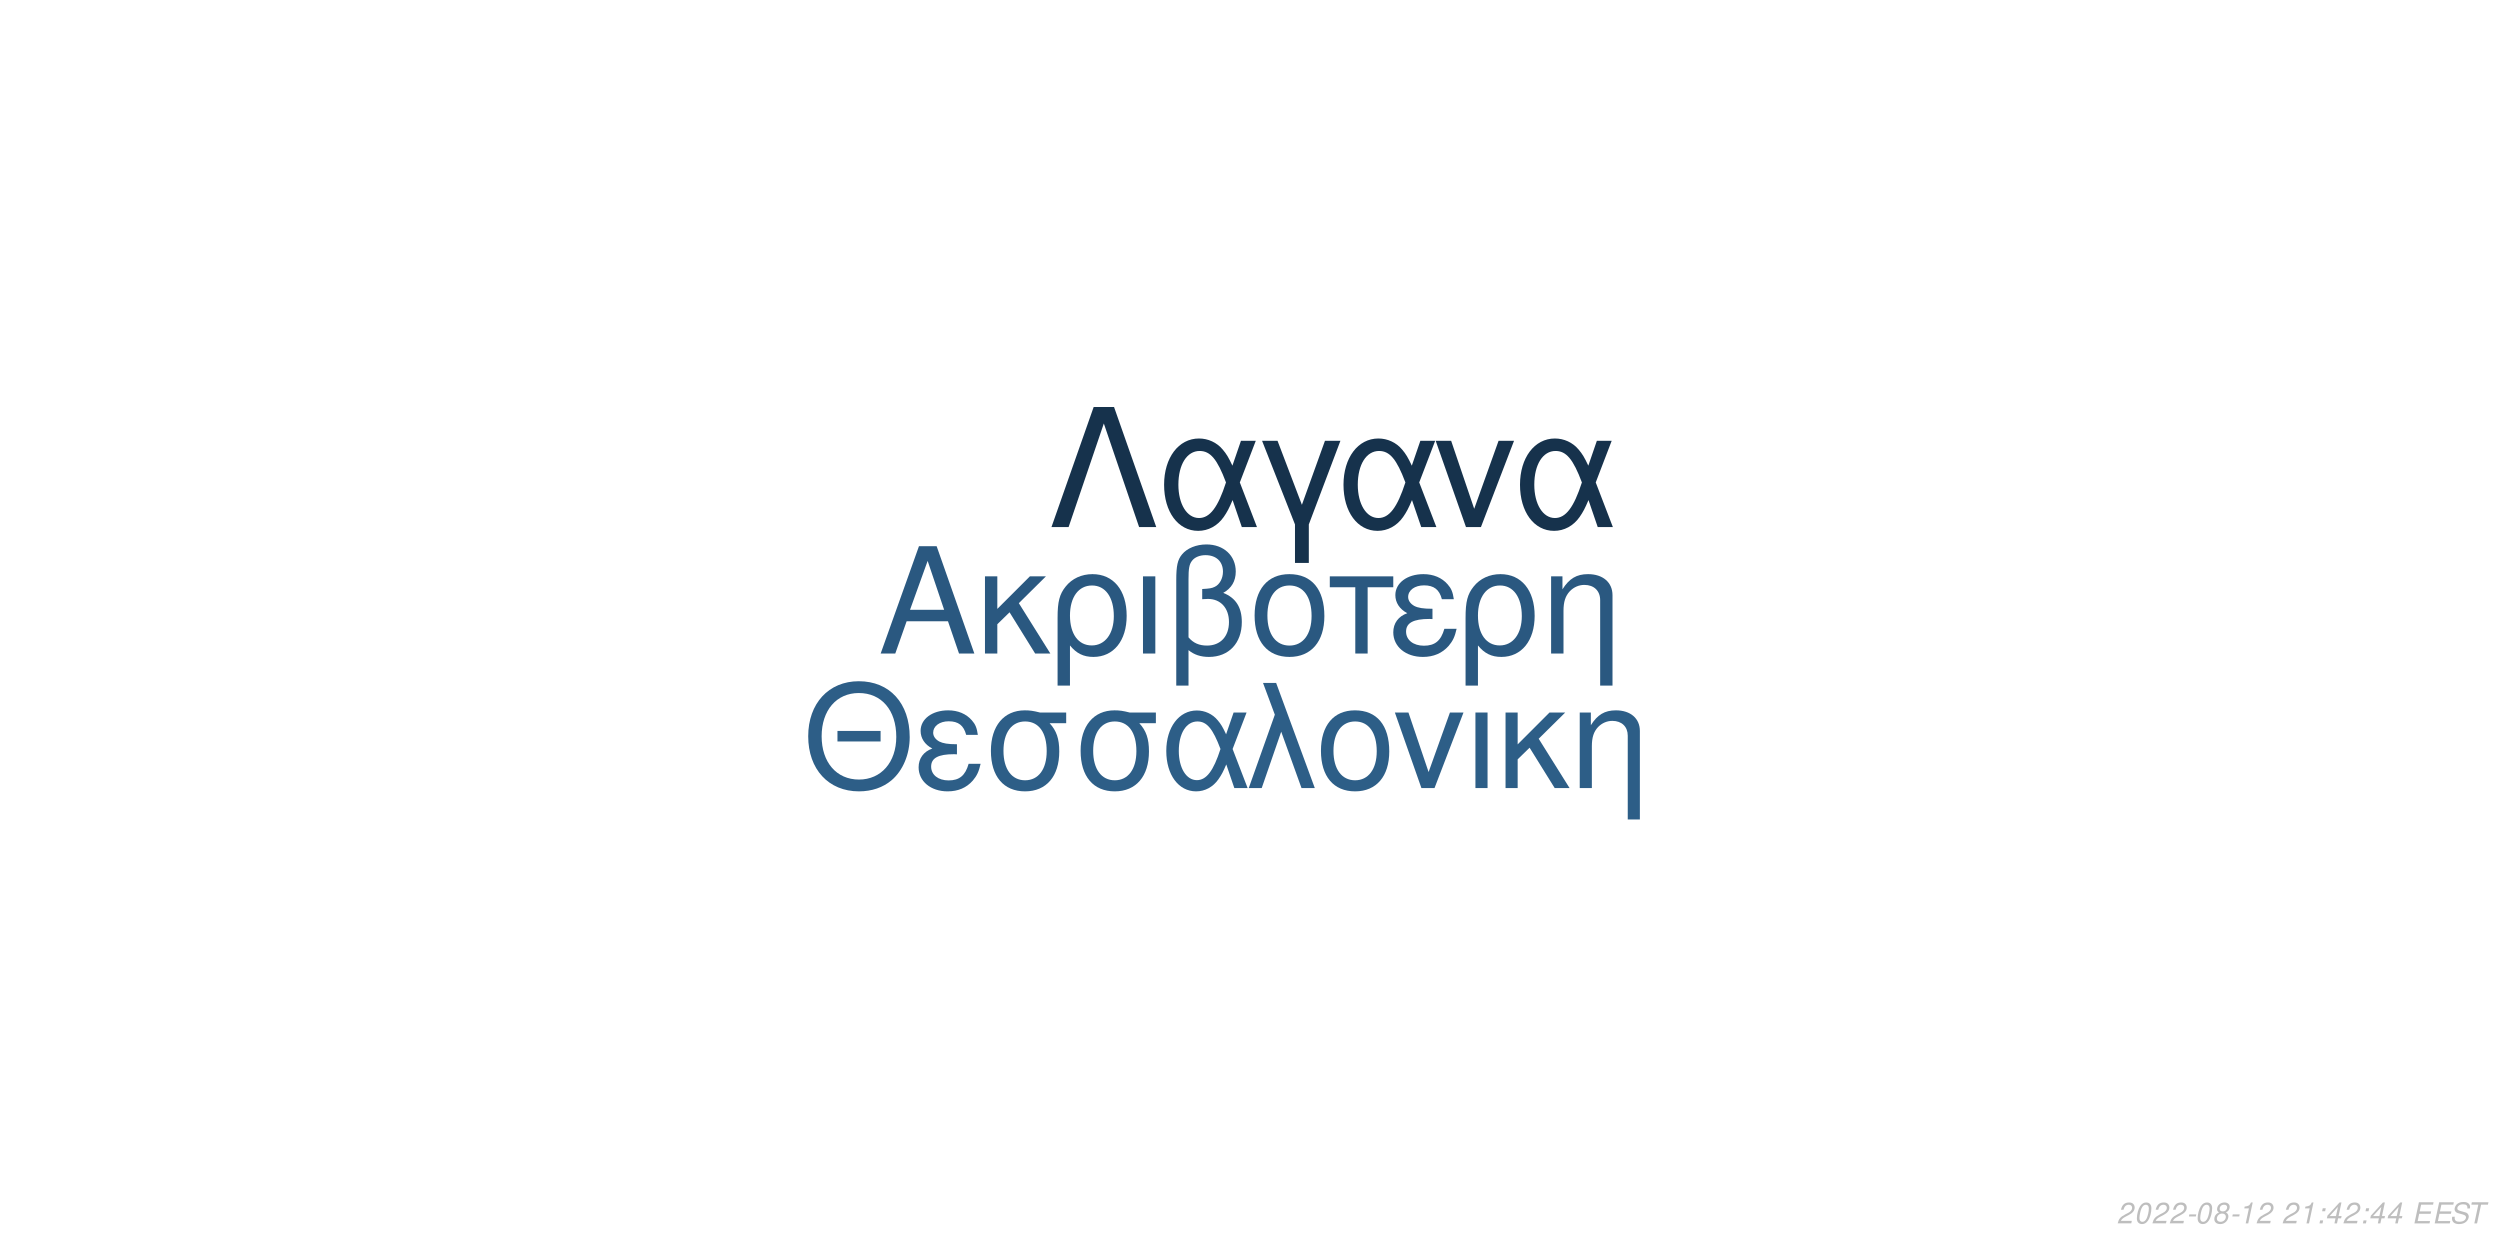
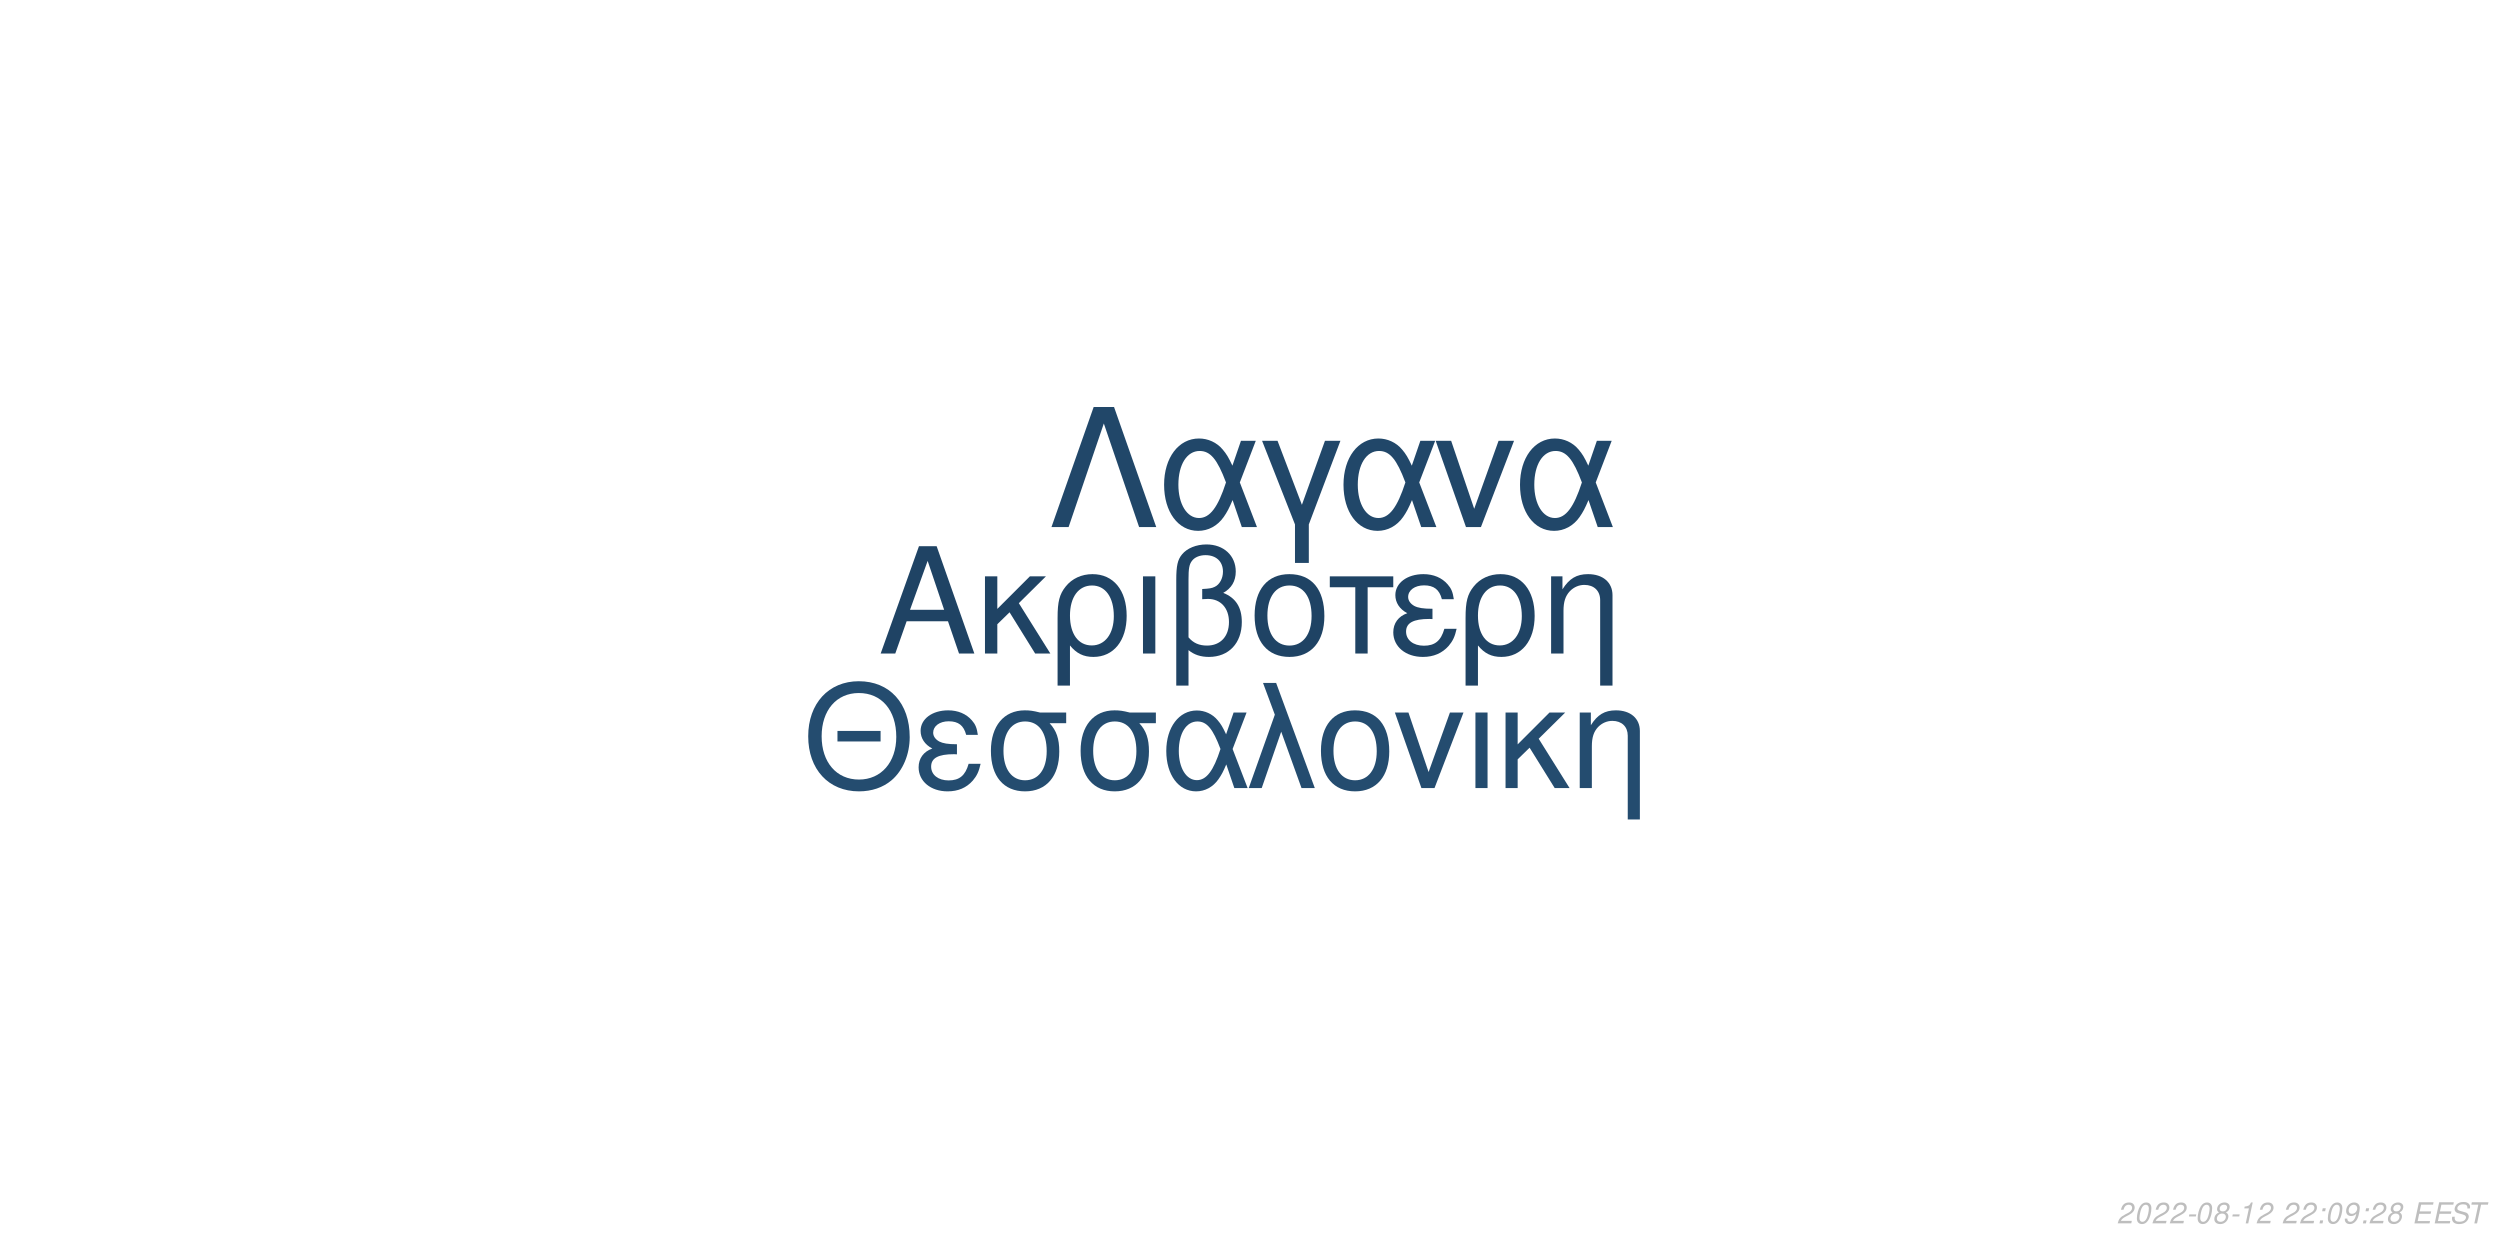
<svg xmlns="http://www.w3.org/2000/svg" xmlns:xlink="http://www.w3.org/1999/xlink" width="864pt" height="432pt" viewBox="0 0 864 432" version="1.1">
  <defs>
    <g>
      <symbol overflow="visible" id="glyph0-0">
        <path style="stroke:none;" d="" />
      </symbol>
      <symbol overflow="visible" id="glyph0-1">
        <path style="stroke:none;" d="M 24.125 -11.141 L 27.938 0 L 33.234 0 L 20.203 -37.094 L 14.094 -37.094 L 0.859 0 L 5.906 0 L 9.828 -11.141 Z M 22.797 -15.109 L 11 -15.109 L 17.094 -32.016 Z M 22.797 -15.109 " />
      </symbol>
      <symbol overflow="visible" id="glyph0-2">
        <path style="stroke:none;" d="M 7.172 -15.422 L 7.172 -26.672 L 2.906 -26.672 L 2.906 0 L 7.172 0 L 7.172 -10.125 L 11.406 -14.25 L 20.25 0 L 25.5 0 L 14.609 -17.406 L 23.969 -26.672 L 18.422 -26.672 Z M 7.172 -15.422 " />
      </symbol>
      <symbol overflow="visible" id="glyph0-3">
        <path style="stroke:none;" d="M 3 11.094 L 7.281 11.094 L 7.281 -2.797 C 9.516 -0.047 11.953 1.172 15.375 1.172 C 22.344 1.172 26.875 -4.422 26.875 -13.031 C 26.875 -21.891 22.297 -27.438 15.062 -27.438 C 11.297 -27.438 7.984 -25.906 5.797 -23.156 C 3.672 -20.516 3 -17.969 3 -12.359 Z M 14.906 -23.516 C 19.547 -23.516 22.438 -19.438 22.438 -12.922 C 22.438 -6.812 19.391 -2.797 14.812 -2.797 C 10.172 -2.797 7.281 -6.766 7.281 -13.125 C 7.281 -19.484 10.234 -23.516 14.906 -23.516 Z M 14.906 -23.516 " />
      </symbol>
      <symbol overflow="visible" id="glyph0-4">
        <path style="stroke:none;" d="M 3.516 0 L 7.781 0 L 7.781 -26.672 L 3.516 -26.672 Z M 3.516 0 " />
      </symbol>
      <symbol overflow="visible" id="glyph0-5">
        <path style="stroke:none;" d="M 4.016 11.094 L 8.25 11.094 L 8.25 -1.172 C 10.172 0.406 12.422 1.172 15.312 1.172 C 22.188 1.172 26.672 -3.609 26.672 -10.891 C 26.672 -15.984 24.578 -19.234 20.25 -20.969 C 23.109 -22.547 24.578 -25.031 24.578 -28.344 C 24.578 -33.844 20.406 -37.703 14.453 -37.703 C 10.938 -37.703 7.734 -36.391 6 -34.25 C 4.484 -32.422 4.016 -30.328 4.016 -25.391 Z M 8.25 -25.656 C 8.25 -29.359 8.5 -30.844 9.469 -32.062 C 10.375 -33.281 12.156 -34 14.094 -34 C 17.812 -34 20.156 -31.812 20.156 -28.297 C 20.156 -25.953 18.984 -23.812 17.297 -23.047 C 16.281 -22.547 15.469 -22.438 12.984 -22.297 L 12.984 -18.781 C 13.734 -18.828 14.344 -18.875 14.969 -18.875 C 19.344 -18.875 22.234 -15.719 22.234 -10.891 C 22.234 -5.906 19.281 -2.75 14.656 -2.75 C 11.953 -2.75 9.922 -3.609 8.25 -5.594 Z M 8.25 -25.656 " />
      </symbol>
      <symbol overflow="visible" id="glyph0-6">
        <path style="stroke:none;" d="M 14.094 -27.438 C 6.562 -27.438 2.094 -22.094 2.094 -13.125 C 2.094 -4.125 6.562 1.172 14.141 1.172 C 21.672 1.172 26.203 -4.172 26.203 -12.922 C 26.203 -22.188 21.828 -27.438 14.094 -27.438 Z M 14.141 -23.516 C 18.938 -23.516 21.781 -19.594 21.781 -12.984 C 21.781 -6.672 18.828 -2.75 14.141 -2.75 C 9.422 -2.75 6.516 -6.672 6.516 -13.125 C 6.516 -19.594 9.422 -23.516 14.141 -23.516 Z M 14.141 -23.516 " />
      </symbol>
      <symbol overflow="visible" id="glyph0-7">
        <path style="stroke:none;" d="M 7.891 0 L 12.156 0 L 12.156 -22.906 L 21.016 -22.906 L 21.016 -26.672 L -0.922 -26.672 L -0.922 -22.906 L 7.891 -22.906 Z M 7.891 0 " />
      </symbol>
      <symbol overflow="visible" id="glyph0-8">
        <path style="stroke:none;" d="M 14.562 -15.469 C 11.344 -15.469 9.562 -15.781 8.297 -16.438 C 6.922 -17.203 6.156 -18.328 6.156 -19.547 C 6.156 -21.891 8.453 -23.562 11.656 -23.562 C 15.062 -23.562 16.953 -22.094 17.812 -18.781 L 21.938 -18.781 C 21.578 -21.266 21.062 -22.5 19.797 -23.922 C 17.812 -26.203 14.906 -27.438 11.453 -27.438 C 5.797 -27.438 1.734 -24.375 1.734 -20.203 C 1.734 -17.609 3.156 -15.375 5.859 -13.938 C 2.797 -12.875 1.016 -10.484 1.016 -7.328 C 1.016 -2.391 5.297 1.172 11.25 1.172 C 14.969 1.172 17.906 -0.109 20.156 -2.641 C 21.578 -4.328 22.297 -5.797 22.906 -8.547 L 18.672 -8.547 C 17.5 -4.422 15.422 -2.703 11.609 -2.703 C 7.938 -2.703 5.438 -4.688 5.438 -7.578 C 5.438 -10.578 7.938 -11.953 13.484 -11.953 C 13.641 -11.953 14.094 -11.953 14.562 -11.906 Z M 14.562 -15.469 " />
      </symbol>
      <symbol overflow="visible" id="glyph0-9">
        <path style="stroke:none;" d="M 3.562 -26.672 L 3.562 0 L 7.844 0 L 7.844 -14.703 C 7.844 -17.906 8.5 -19.891 10.031 -21.531 C 11.406 -22.953 13.188 -23.719 15.062 -23.719 C 18.375 -23.719 20.516 -21.672 20.516 -18.469 L 20.516 11.094 L 24.781 11.094 L 24.781 -20.156 C 24.781 -24.578 21.469 -27.438 16.328 -27.438 C 12.359 -27.438 9.828 -25.906 7.484 -22.188 L 7.484 -26.672 Z M 3.562 -26.672 " />
      </symbol>
      <symbol overflow="visible" id="glyph1-0">
        <path style="stroke:none;" d="" />
      </symbol>
      <symbol overflow="visible" id="glyph1-1">
        <path style="stroke:none;" d="M 26.859 -19.734 L 11.953 -19.734 L 11.953 -16.094 L 26.859 -16.094 Z M 19.328 -36.922 C 8.922 -36.922 1.844 -29.25 1.844 -17.891 C 1.844 -6.484 8.875 1.141 19.391 1.141 C 23.812 1.141 27.703 -0.203 30.641 -2.688 C 34.578 -6.031 36.922 -11.656 36.922 -17.594 C 36.922 -29.297 30 -36.922 19.328 -36.922 Z M 19.328 -32.844 C 27.203 -32.844 32.281 -26.906 32.281 -17.688 C 32.281 -8.922 27.062 -2.938 19.391 -2.938 C 11.609 -2.938 6.484 -8.922 6.484 -17.891 C 6.484 -26.859 11.609 -32.844 19.328 -32.844 Z M 19.328 -32.844 " />
      </symbol>
      <symbol overflow="visible" id="glyph1-2">
        <path style="stroke:none;" d="M 14.25 -15.141 C 11.109 -15.141 9.375 -15.453 8.125 -16.094 C 6.781 -16.844 6.031 -17.938 6.031 -19.141 C 6.031 -21.422 8.266 -23.078 11.406 -23.078 C 14.75 -23.078 16.594 -21.625 17.438 -18.391 L 21.469 -18.391 C 21.125 -20.828 20.625 -22.031 19.391 -23.422 C 17.438 -25.656 14.594 -26.859 11.219 -26.859 C 5.688 -26.859 1.688 -23.875 1.688 -19.781 C 1.688 -17.234 3.094 -15.047 5.734 -13.656 C 2.734 -12.609 1 -10.266 1 -7.172 C 1 -2.344 5.188 1.141 11.016 1.141 C 14.656 1.141 17.547 -0.094 19.734 -2.594 C 21.125 -4.234 21.828 -5.688 22.422 -8.375 L 18.281 -8.375 C 17.141 -4.328 15.094 -2.641 11.359 -2.641 C 7.766 -2.641 5.328 -4.578 5.328 -7.422 C 5.328 -10.359 7.766 -11.703 13.203 -11.703 C 13.359 -11.703 13.797 -11.703 14.25 -11.656 Z M 14.25 -15.141 " />
      </symbol>
      <symbol overflow="visible" id="glyph1-3">
        <path style="stroke:none;" d="M 29 -26.109 L 19.938 -26.109 C 17.594 -26.703 16.438 -26.859 14.703 -26.859 C 7.469 -26.859 2.984 -21.469 2.984 -12.859 C 2.984 -4.031 7.375 1.141 14.797 1.141 C 22.172 1.141 26.609 -4.078 26.609 -12.656 C 26.609 -17.047 25.656 -19.828 23.266 -22.422 L 29 -22.422 Z M 14.797 -23.016 C 19.531 -23.016 22.266 -19.234 22.266 -12.75 C 22.266 -6.531 19.438 -2.688 14.797 -2.688 C 10.172 -2.688 7.328 -6.531 7.328 -12.859 C 7.328 -19.188 10.172 -23.016 14.797 -23.016 Z M 14.797 -23.016 " />
      </symbol>
      <symbol overflow="visible" id="glyph1-4">
        <path style="stroke:none;" d="M 29.344 -26.109 L 24.859 -26.109 L 22.266 -18.578 C 21.125 -21.031 20.484 -22.125 19.328 -23.469 C 17.547 -25.609 14.906 -26.812 12.156 -26.812 C 5.984 -26.812 1.594 -20.984 1.594 -12.812 C 1.594 -4.578 5.828 1.141 11.906 1.141 C 14.953 1.141 17.734 -0.344 19.625 -3.047 C 20.672 -4.531 21.281 -5.688 22.328 -8.172 L 25.109 0 L 29.703 0 L 24.516 -13.5 Z M 20.328 -13.5 C 17.891 -5.922 15.453 -2.734 12.156 -2.734 C 8.516 -2.734 5.922 -6.922 5.922 -12.812 C 5.922 -18.938 8.516 -23.016 12.359 -23.016 C 15.594 -23.016 17.688 -20.531 20.328 -13.5 Z M 20.328 -13.5 " />
      </symbol>
      <symbol overflow="visible" id="glyph1-5">
        <path style="stroke:none;" d="M 1.094 0 L 5.578 0 L 12.312 -19.484 L 19.328 0 L 23.922 0 L 10.562 -36.328 L 6.031 -36.328 L 10.109 -25.359 Z M 1.094 0 " />
      </symbol>
      <symbol overflow="visible" id="glyph1-6">
        <path style="stroke:none;" d="M 13.797 -26.859 C 6.422 -26.859 2.047 -21.625 2.047 -12.859 C 2.047 -4.031 6.422 1.141 13.859 1.141 C 21.234 1.141 25.656 -4.078 25.656 -12.656 C 25.656 -21.719 21.375 -26.859 13.797 -26.859 Z M 13.859 -23.016 C 18.531 -23.016 21.328 -19.188 21.328 -12.703 C 21.328 -6.531 18.438 -2.688 13.859 -2.688 C 9.219 -2.688 6.375 -6.531 6.375 -12.859 C 6.375 -19.188 9.219 -23.016 13.859 -23.016 Z M 13.859 -23.016 " />
      </symbol>
      <symbol overflow="visible" id="glyph1-7">
        <path style="stroke:none;" d="M 14.297 0 L 24.312 -26.109 L 19.625 -26.109 L 12.25 -5.531 L 5.281 -26.109 L 0.594 -26.109 L 9.766 0 Z M 14.297 0 " />
      </symbol>
      <symbol overflow="visible" id="glyph1-8">
        <path style="stroke:none;" d="M 3.438 0 L 7.625 0 L 7.625 -26.109 L 3.438 -26.109 Z M 3.438 0 " />
      </symbol>
      <symbol overflow="visible" id="glyph1-9">
        <path style="stroke:none;" d="M 7.031 -15.094 L 7.031 -26.109 L 2.844 -26.109 L 2.844 0 L 7.031 0 L 7.031 -9.922 L 11.156 -13.953 L 19.828 0 L 24.969 0 L 14.297 -17.047 L 23.469 -26.109 L 18.031 -26.109 Z M 7.031 -15.094 " />
      </symbol>
      <symbol overflow="visible" id="glyph1-10">
        <path style="stroke:none;" d="M 3.484 -26.109 L 3.484 0 L 7.672 0 L 7.672 -14.406 C 7.672 -17.547 8.328 -19.484 9.812 -21.078 C 11.156 -22.469 12.906 -23.219 14.75 -23.219 C 17.984 -23.219 20.078 -21.234 20.078 -18.094 L 20.078 10.859 L 24.266 10.859 L 24.266 -19.734 C 24.266 -24.062 21.031 -26.859 16 -26.859 C 12.109 -26.859 9.609 -25.359 7.328 -21.719 L 7.328 -26.109 Z M 3.484 -26.109 " />
      </symbol>
      <symbol overflow="visible" id="glyph2-0">
        <path style="stroke:none;" d="" />
      </symbol>
      <symbol overflow="visible" id="glyph2-1">
        <path style="stroke:none;" d="M 22.531 -41.484 L 15.484 -41.484 L 0.906 0 L 6.828 0 L 19 -35.797 L 31.188 0 L 37.109 0 Z M 22.531 -41.484 " />
      </symbol>
      <symbol overflow="visible" id="glyph2-2">
        <path style="stroke:none;" d="M 33.516 -29.812 L 28.391 -29.812 L 25.438 -21.219 C 24.125 -24.016 23.391 -25.266 22.078 -26.797 C 20.031 -29.25 17.016 -30.609 13.891 -30.609 C 6.828 -30.609 1.828 -23.953 1.828 -14.625 C 1.828 -5.234 6.656 1.312 13.594 1.312 C 17.078 1.312 20.266 -0.391 22.422 -3.469 C 23.609 -5.172 24.297 -6.484 25.5 -9.328 L 28.688 0 L 33.922 0 L 28 -15.422 Z M 23.219 -15.422 C 20.422 -6.766 17.641 -3.125 13.891 -3.125 C 9.734 -3.125 6.766 -7.906 6.766 -14.625 C 6.766 -21.625 9.734 -26.297 14.109 -26.297 C 17.812 -26.297 20.203 -23.453 23.219 -15.422 Z M 23.219 -15.422 " />
      </symbol>
      <symbol overflow="visible" id="glyph2-3">
        <path style="stroke:none;" d="M 12.062 12.406 L 16.844 12.406 L 16.844 -0.906 L 27.766 -29.812 L 22.422 -29.812 L 14.453 -7.688 L 6.031 -29.812 L 0.688 -29.812 L 12.062 -0.906 Z M 12.062 12.406 " />
      </symbol>
      <symbol overflow="visible" id="glyph2-4">
        <path style="stroke:none;" d="M 16.328 0 L 27.766 -29.812 L 22.422 -29.812 L 14 -6.312 L 6.031 -29.812 L 0.688 -29.812 L 11.156 0 Z M 16.328 0 " />
      </symbol>
      <symbol overflow="visible" id="glyph3-0">
        <path style="stroke:none;" d="" />
      </symbol>
      <symbol overflow="visible" id="glyph3-1">
        <path style="stroke:none;" d="M 5.234 -0.875 L 1.469 -0.875 C 1.641 -1.375 2.203 -1.891 3.109 -2.344 L 4.234 -2.938 C 5.562 -3.625 6.219 -4.469 6.219 -5.484 C 6.219 -5.938 6.062 -6.359 5.797 -6.656 C 5.469 -7.047 4.984 -7.234 4.312 -7.234 C 2.766 -7.234 1.891 -6.453 1.484 -4.734 L 2.375 -4.734 C 2.484 -5.188 2.609 -5.484 2.797 -5.75 C 3.094 -6.203 3.609 -6.453 4.188 -6.453 C 4.891 -6.453 5.344 -6.031 5.344 -5.375 C 5.344 -4.703 4.859 -4.094 4.016 -3.656 L 2.984 -3.125 C 1.234 -2.188 0.797 -1.656 0.344 -0.016 L 5.047 -0.016 Z M 5.234 -0.875 " />
      </symbol>
      <symbol overflow="visible" id="glyph3-2">
        <path style="stroke:none;" d="M 4.203 -7.234 C 3.375 -7.234 2.688 -6.812 2.125 -5.984 C 1.484 -5.047 0.984 -3.188 0.984 -1.734 C 0.984 -1.109 1.172 -0.562 1.484 -0.266 C 1.797 0.047 2.281 0.234 2.766 0.234 C 3.625 0.234 4.281 -0.156 4.859 -1.016 C 5.516 -1.953 6 -3.797 6 -5.266 C 6 -6.5 5.328 -7.234 4.203 -7.234 Z M 4.094 -6.453 C 4.734 -6.453 5.125 -5.984 5.125 -5.156 C 5.125 -4.203 4.781 -2.625 4.406 -1.812 C 3.984 -0.938 3.516 -0.547 2.875 -0.547 C 2.25 -0.547 1.875 -1.031 1.875 -1.828 C 1.875 -2.797 2.203 -4.344 2.594 -5.203 C 2.984 -6.047 3.453 -6.453 4.094 -6.453 Z M 4.094 -6.453 " />
      </symbol>
      <symbol overflow="visible" id="glyph3-3">
        <path style="stroke:none;" d="M 3.516 -3.125 L 1.125 -3.125 L 0.969 -2.406 L 3.359 -2.406 Z M 3.516 -3.125 " />
      </symbol>
      <symbol overflow="visible" id="glyph3-4">
        <path style="stroke:none;" d="M 4.766 -3.797 C 5.078 -3.969 5.234 -4.078 5.438 -4.234 C 5.812 -4.594 6.062 -5.172 6.062 -5.734 C 6.062 -6.625 5.344 -7.234 4.266 -7.234 C 2.812 -7.234 1.703 -6.219 1.703 -4.875 C 1.703 -4.406 1.875 -4.125 2.359 -3.812 C 1.297 -3.312 0.75 -2.516 0.75 -1.469 C 0.75 -0.438 1.547 0.234 2.812 0.234 C 3.656 0.234 4.359 -0.094 4.938 -0.734 C 5.359 -1.234 5.609 -1.859 5.609 -2.438 C 5.609 -3.047 5.312 -3.516 4.766 -3.797 Z M 4.109 -6.453 C 4.797 -6.453 5.188 -6.125 5.188 -5.578 C 5.188 -5.266 5.062 -4.922 4.859 -4.672 C 4.562 -4.312 4.188 -4.156 3.656 -4.156 C 2.984 -4.156 2.594 -4.453 2.594 -4.984 C 2.594 -5.859 3.203 -6.453 4.109 -6.453 Z M 3.453 -3.406 C 4.234 -3.406 4.734 -2.984 4.734 -2.312 C 4.734 -1.312 3.922 -0.547 2.875 -0.547 C 2.125 -0.547 1.625 -0.969 1.625 -1.625 C 1.625 -2.609 2.438 -3.406 3.453 -3.406 Z M 3.453 -3.406 " />
      </symbol>
      <symbol overflow="visible" id="glyph3-5">
        <path style="stroke:none;" d="M 3.703 -5.188 L 2.594 0 L 3.469 0 L 5.016 -7.234 L 4.438 -7.234 C 3.906 -6.156 3.688 -6.016 2.234 -5.812 L 2.109 -5.188 Z M 3.703 -5.188 " />
      </symbol>
      <symbol overflow="visible" id="glyph3-6">
        <path style="stroke:none;" d="" />
      </symbol>
      <symbol overflow="visible" id="glyph3-7">
        <path style="stroke:none;" d="M 2.359 -1.031 L 1.312 -1.031 L 1.094 0 L 2.141 0 Z M 3.266 -5.234 L 2.219 -5.234 L 2 -4.203 L 3.047 -4.203 Z M 3.266 -5.234 " />
      </symbol>
      <symbol overflow="visible" id="glyph3-8">
-         <path style="stroke:none;" d="M 3.625 -1.75 L 3.266 0 L 4.141 0 L 4.516 -1.75 L 5.562 -1.75 L 5.734 -2.531 L 4.688 -2.531 L 5.688 -7.234 L 5.016 -7.234 L 0.844 -2.672 L 0.641 -1.75 Z M 3.797 -2.531 L 1.594 -2.531 L 4.469 -5.703 Z M 3.797 -2.531 " />
+         <path style="stroke:none;" d="M 0.844 -1.656 C 0.844 -1.547 0.844 -1.438 0.844 -1.375 C 0.844 -0.406 1.531 0.234 2.578 0.234 C 3.203 0.234 3.766 0.016 4.297 -0.438 C 4.938 -1 5.312 -1.656 5.594 -2.719 C 5.844 -3.672 6.016 -4.766 6.016 -5.375 C 6.016 -5.844 5.844 -6.328 5.547 -6.656 C 5.203 -7.031 4.703 -7.234 4.062 -7.234 C 2.516 -7.234 1.297 -5.938 1.297 -4.266 C 1.297 -3.203 1.984 -2.547 3.047 -2.547 C 3.484 -2.547 3.953 -2.672 4.281 -2.891 C 4.406 -2.984 4.547 -3.078 4.828 -3.344 C 4.438 -1.484 3.703 -0.547 2.703 -0.547 C 2.109 -0.547 1.719 -0.938 1.719 -1.547 L 1.719 -1.656 Z M 3.953 -6.453 C 4.625 -6.453 5.141 -5.953 5.141 -5.281 C 5.141 -4.188 4.312 -3.312 3.297 -3.312 C 2.594 -3.312 2.172 -3.734 2.172 -4.453 C 2.172 -5.562 2.984 -6.453 3.953 -6.453 Z M 3.953 -6.453 " />
      </symbol>
      <symbol overflow="visible" id="glyph3-9">
        <path style="stroke:none;" d="M 2.547 -3.312 L 6.5 -3.312 L 6.688 -4.141 L 2.719 -4.141 L 3.219 -6.469 L 7.344 -6.469 L 7.516 -7.297 L 2.453 -7.297 L 0.906 0 L 6.125 0 L 6.297 -0.812 L 2.016 -0.812 Z M 2.547 -3.312 " />
      </symbol>
      <symbol overflow="visible" id="glyph3-10">
        <path style="stroke:none;" d="M 7.062 -5.156 C 7.125 -5.438 7.141 -5.562 7.141 -5.703 C 7.141 -6.156 6.938 -6.594 6.594 -6.891 C 6.188 -7.25 5.656 -7.406 4.875 -7.406 C 3.844 -7.406 3.047 -7.125 2.5 -6.562 C 2.094 -6.141 1.781 -5.438 1.781 -4.922 C 1.781 -4.297 2.219 -3.766 2.891 -3.562 L 4.594 -3.094 C 5.406 -2.859 5.734 -2.578 5.734 -2.094 C 5.734 -1.781 5.547 -1.406 5.266 -1.141 C 4.844 -0.766 4.266 -0.578 3.453 -0.578 C 2.328 -0.578 1.812 -0.984 1.812 -1.906 C 1.812 -2.047 1.812 -2.125 1.844 -2.312 L 0.984 -2.312 C 0.906 -2.062 0.891 -1.906 0.891 -1.688 C 0.891 -0.484 1.797 0.234 3.297 0.234 C 4.359 0.234 5.234 -0.062 5.812 -0.609 C 6.344 -1.078 6.688 -1.797 6.688 -2.375 C 6.688 -2.641 6.609 -2.906 6.453 -3.156 C 6.234 -3.5 5.938 -3.703 5.469 -3.828 L 3.75 -4.312 C 2.984 -4.547 2.734 -4.734 2.734 -5.188 C 2.734 -5.547 2.875 -5.844 3.188 -6.109 C 3.547 -6.438 4.031 -6.594 4.703 -6.594 C 5.266 -6.594 5.688 -6.484 5.906 -6.297 C 6.094 -6.125 6.219 -5.797 6.219 -5.516 C 6.219 -5.422 6.203 -5.344 6.188 -5.156 Z M 7.062 -5.156 " />
      </symbol>
      <symbol overflow="visible" id="glyph3-11">
        <path style="stroke:none;" d="M 4.938 -6.469 L 7.312 -6.469 L 7.484 -7.297 L 1.75 -7.297 L 1.578 -6.469 L 3.984 -6.469 L 2.609 0 L 3.547 0 Z M 4.938 -6.469 " />
      </symbol>
    </g>
  </defs>
  <g id="surface1">
    <rect x="0" y="0" width="864" height="432" style="fill:rgb(100%,100%,100%);fill-opacity:1;stroke:none;" />
-     <g style="fill:rgb(16.471%,34.51%,50.196%);fill-opacity:1;">
+     <g style="fill:rgb(12.157%,26.275%,39.216%);fill-opacity:1;">
      <use xlink:href="#glyph0-1" x="303.5" y="225.861" />
      <use xlink:href="#glyph0-2" x="337.5" y="225.861" />
      <use xlink:href="#glyph0-3" x="362.5" y="225.861" />
      <use xlink:href="#glyph0-4" x="391.5" y="225.861" />
      <use xlink:href="#glyph0-5" x="402.5" y="225.861" />
      <use xlink:href="#glyph0-6" x="431.5" y="225.861" />
      <use xlink:href="#glyph0-7" x="460.5" y="225.861" />
      <use xlink:href="#glyph0-8" x="480.5" y="225.861" />
      <use xlink:href="#glyph0-3" x="503.5" y="225.861" />
      <use xlink:href="#glyph0-9" x="532.5" y="225.861" />
    </g>
-     <g style="fill:rgb(17.647%,36.863%,52.941%);fill-opacity:1;">
+     <g style="fill:rgb(14.118%,29.804%,43.529%);fill-opacity:1;">
      <use xlink:href="#glyph1-1" x="277.473" y="272.354" />
      <use xlink:href="#glyph1-2" x="316.473" y="272.354" />
      <use xlink:href="#glyph1-3" x="339.473" y="272.354" />
      <use xlink:href="#glyph1-3" x="370.473" y="272.354" />
      <use xlink:href="#glyph1-4" x="401.473" y="272.354" />
      <use xlink:href="#glyph1-5" x="430.473" y="272.354" />
      <use xlink:href="#glyph1-6" x="454.473" y="272.354" />
      <use xlink:href="#glyph1-7" x="481.473" y="272.354" />
      <use xlink:href="#glyph1-8" x="506.473" y="272.354" />
      <use xlink:href="#glyph1-9" x="517.473" y="272.354" />
      <use xlink:href="#glyph1-10" x="542.473" y="272.354" />
    </g>
-     <g style="fill:rgb(8.627%,19.608%,29.804%);fill-opacity:1;">
+     <g style="fill:rgb(12.941%,27.843%,41.176%);fill-opacity:1;">
      <use xlink:href="#glyph2-1" x="362.484" y="182.152" />
      <use xlink:href="#glyph2-2" x="400.484" y="182.152" />
      <use xlink:href="#glyph2-3" x="435.484" y="182.152" />
      <use xlink:href="#glyph2-2" x="462.484" y="182.152" />
      <use xlink:href="#glyph2-4" x="495.484" y="182.152" />
      <use xlink:href="#glyph2-2" x="523.484" y="182.152" />
    </g>
    <g style="fill:rgb(74.51%,74.51%,74.51%);fill-opacity:1;">
      <use xlink:href="#glyph3-1" x="731.52" y="422.81" />
      <use xlink:href="#glyph3-2" x="737.52" y="422.81" />
      <use xlink:href="#glyph3-1" x="743.52" y="422.81" />
      <use xlink:href="#glyph3-1" x="749.52" y="422.81" />
      <use xlink:href="#glyph3-3" x="755.52" y="422.81" />
      <use xlink:href="#glyph3-2" x="758.52" y="422.81" />
      <use xlink:href="#glyph3-4" x="764.52" y="422.81" />
      <use xlink:href="#glyph3-3" x="770.52" y="422.81" />
      <use xlink:href="#glyph3-5" x="773.52" y="422.81" />
      <use xlink:href="#glyph3-1" x="779.52" y="422.81" />
      <use xlink:href="#glyph3-6" x="785.52" y="422.81" />
      <use xlink:href="#glyph3-1" x="788.52" y="422.81" />
-       <use xlink:href="#glyph3-5" x="794.52" y="422.81" />
+       <use xlink:href="#glyph3-1" x="794.52" y="422.81" />
      <use xlink:href="#glyph3-7" x="800.52" y="422.81" />
-       <use xlink:href="#glyph3-8" x="803.52" y="422.81" />
-       <use xlink:href="#glyph3-1" x="809.52" y="422.81" />
+       <use xlink:href="#glyph3-2" x="803.52" y="422.81" />
+       <use xlink:href="#glyph3-8" x="809.52" y="422.81" />
      <use xlink:href="#glyph3-7" x="815.52" y="422.81" />
-       <use xlink:href="#glyph3-8" x="818.52" y="422.81" />
-       <use xlink:href="#glyph3-8" x="824.52" y="422.81" />
+       <use xlink:href="#glyph3-1" x="818.52" y="422.81" />
+       <use xlink:href="#glyph3-4" x="824.52" y="422.81" />
      <use xlink:href="#glyph3-6" x="830.52" y="422.81" />
      <use xlink:href="#glyph3-9" x="833.52" y="422.81" />
      <use xlink:href="#glyph3-9" x="840.52" y="422.81" />
      <use xlink:href="#glyph3-10" x="846.52" y="422.81" />
      <use xlink:href="#glyph3-11" x="852.52" y="422.81" />
    </g>
  </g>
</svg>
